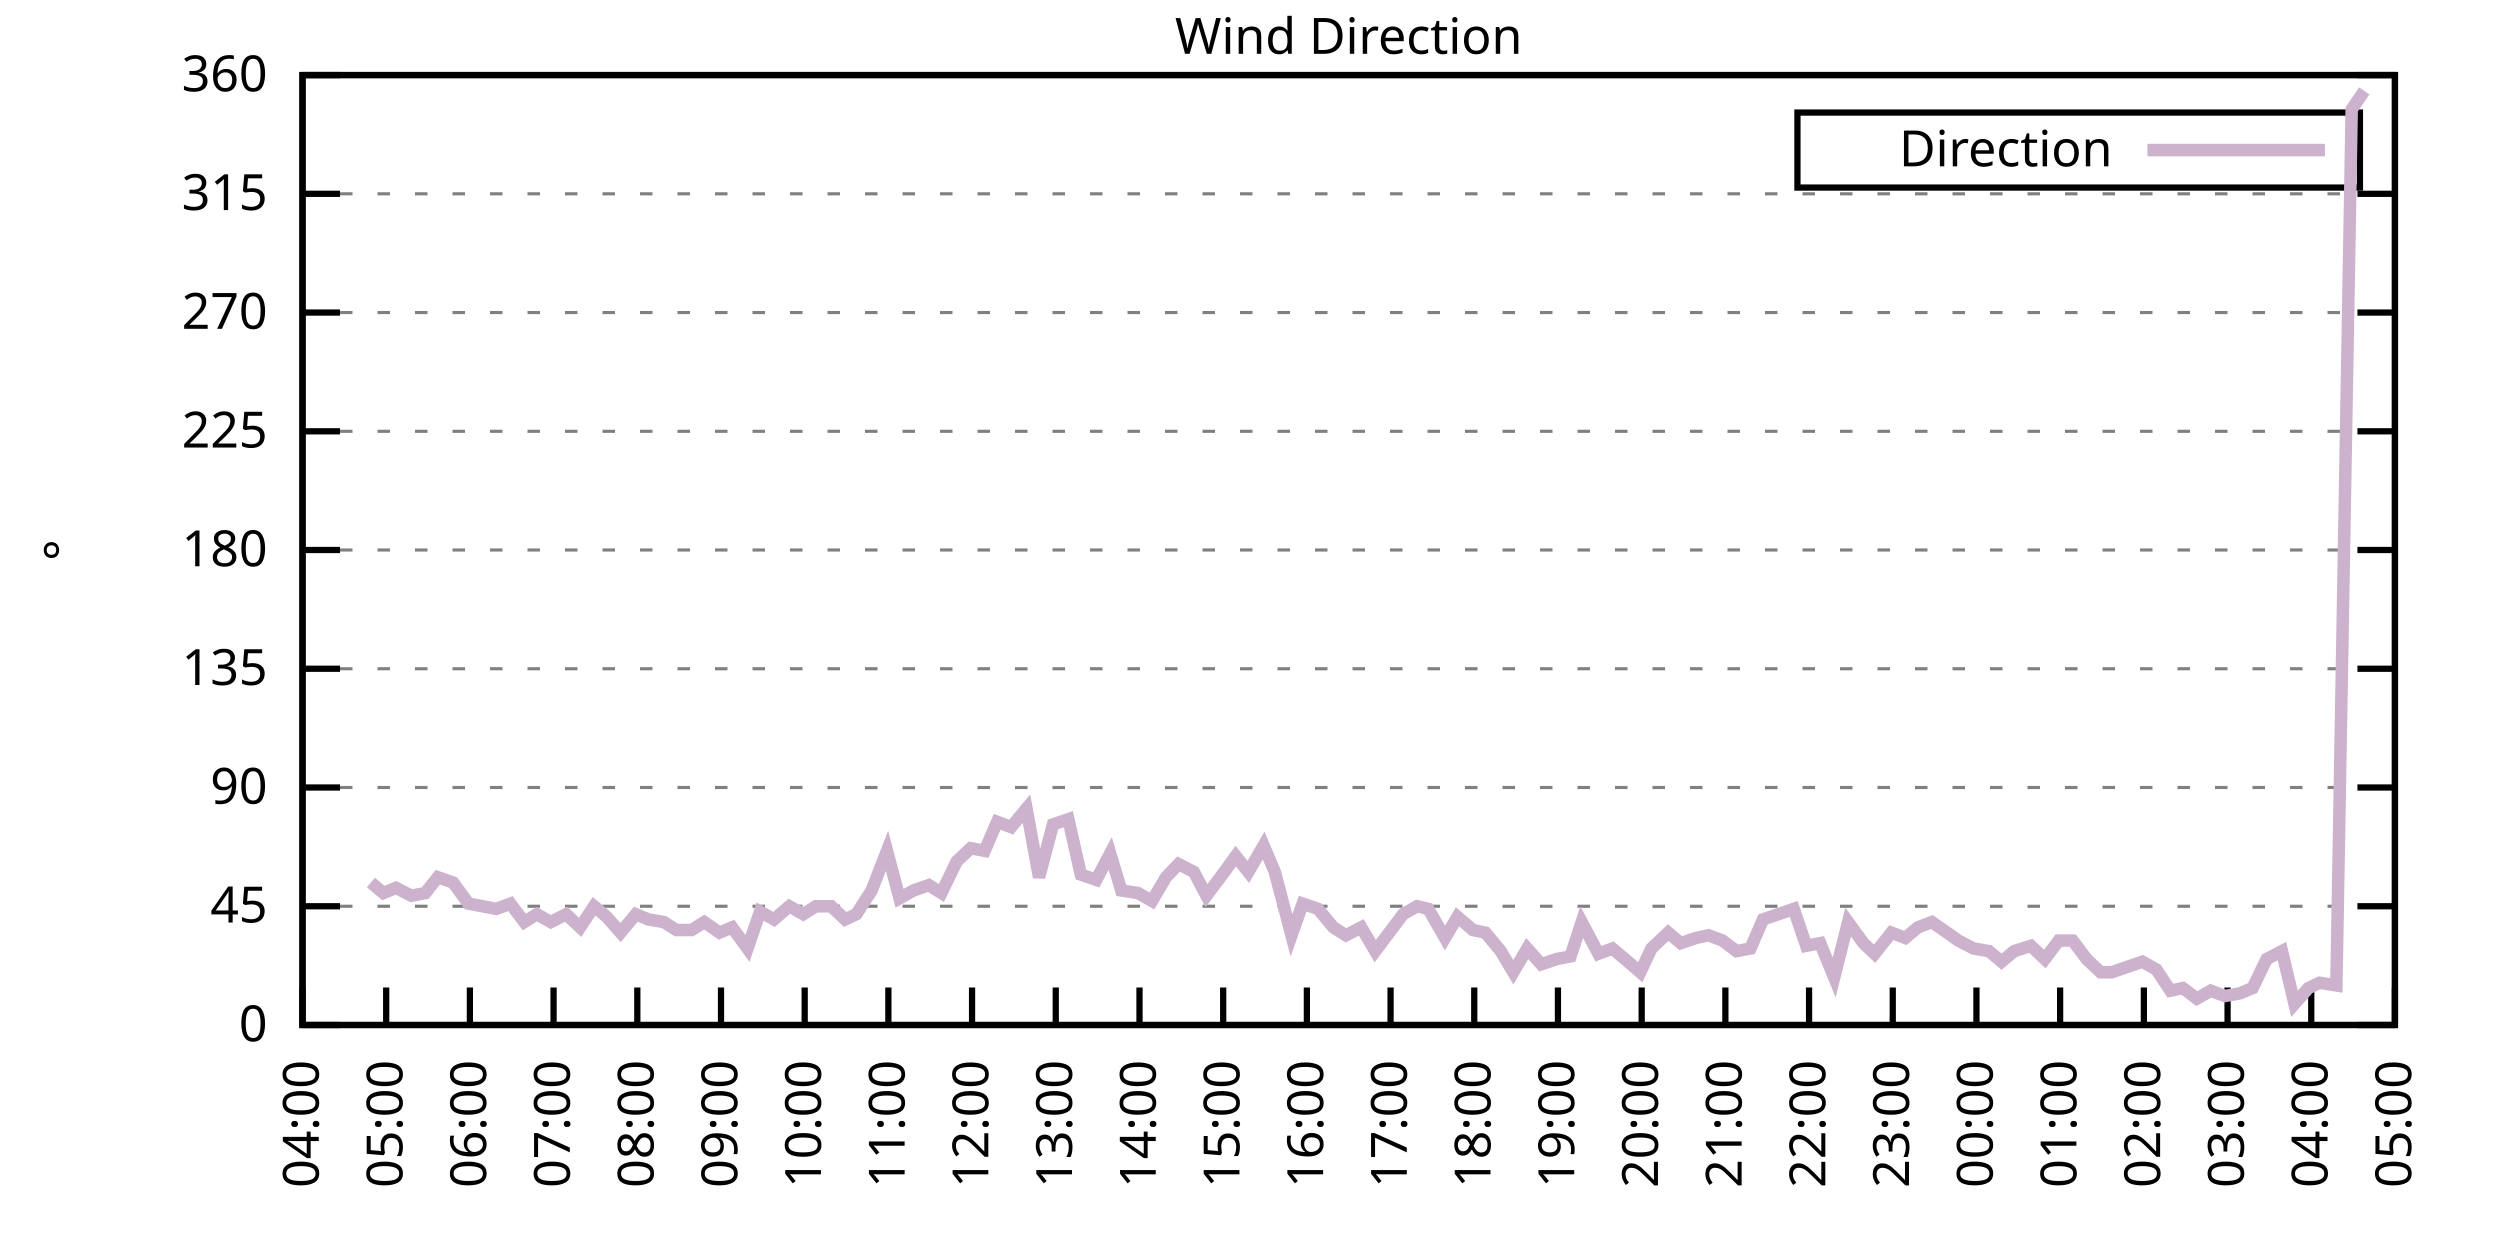
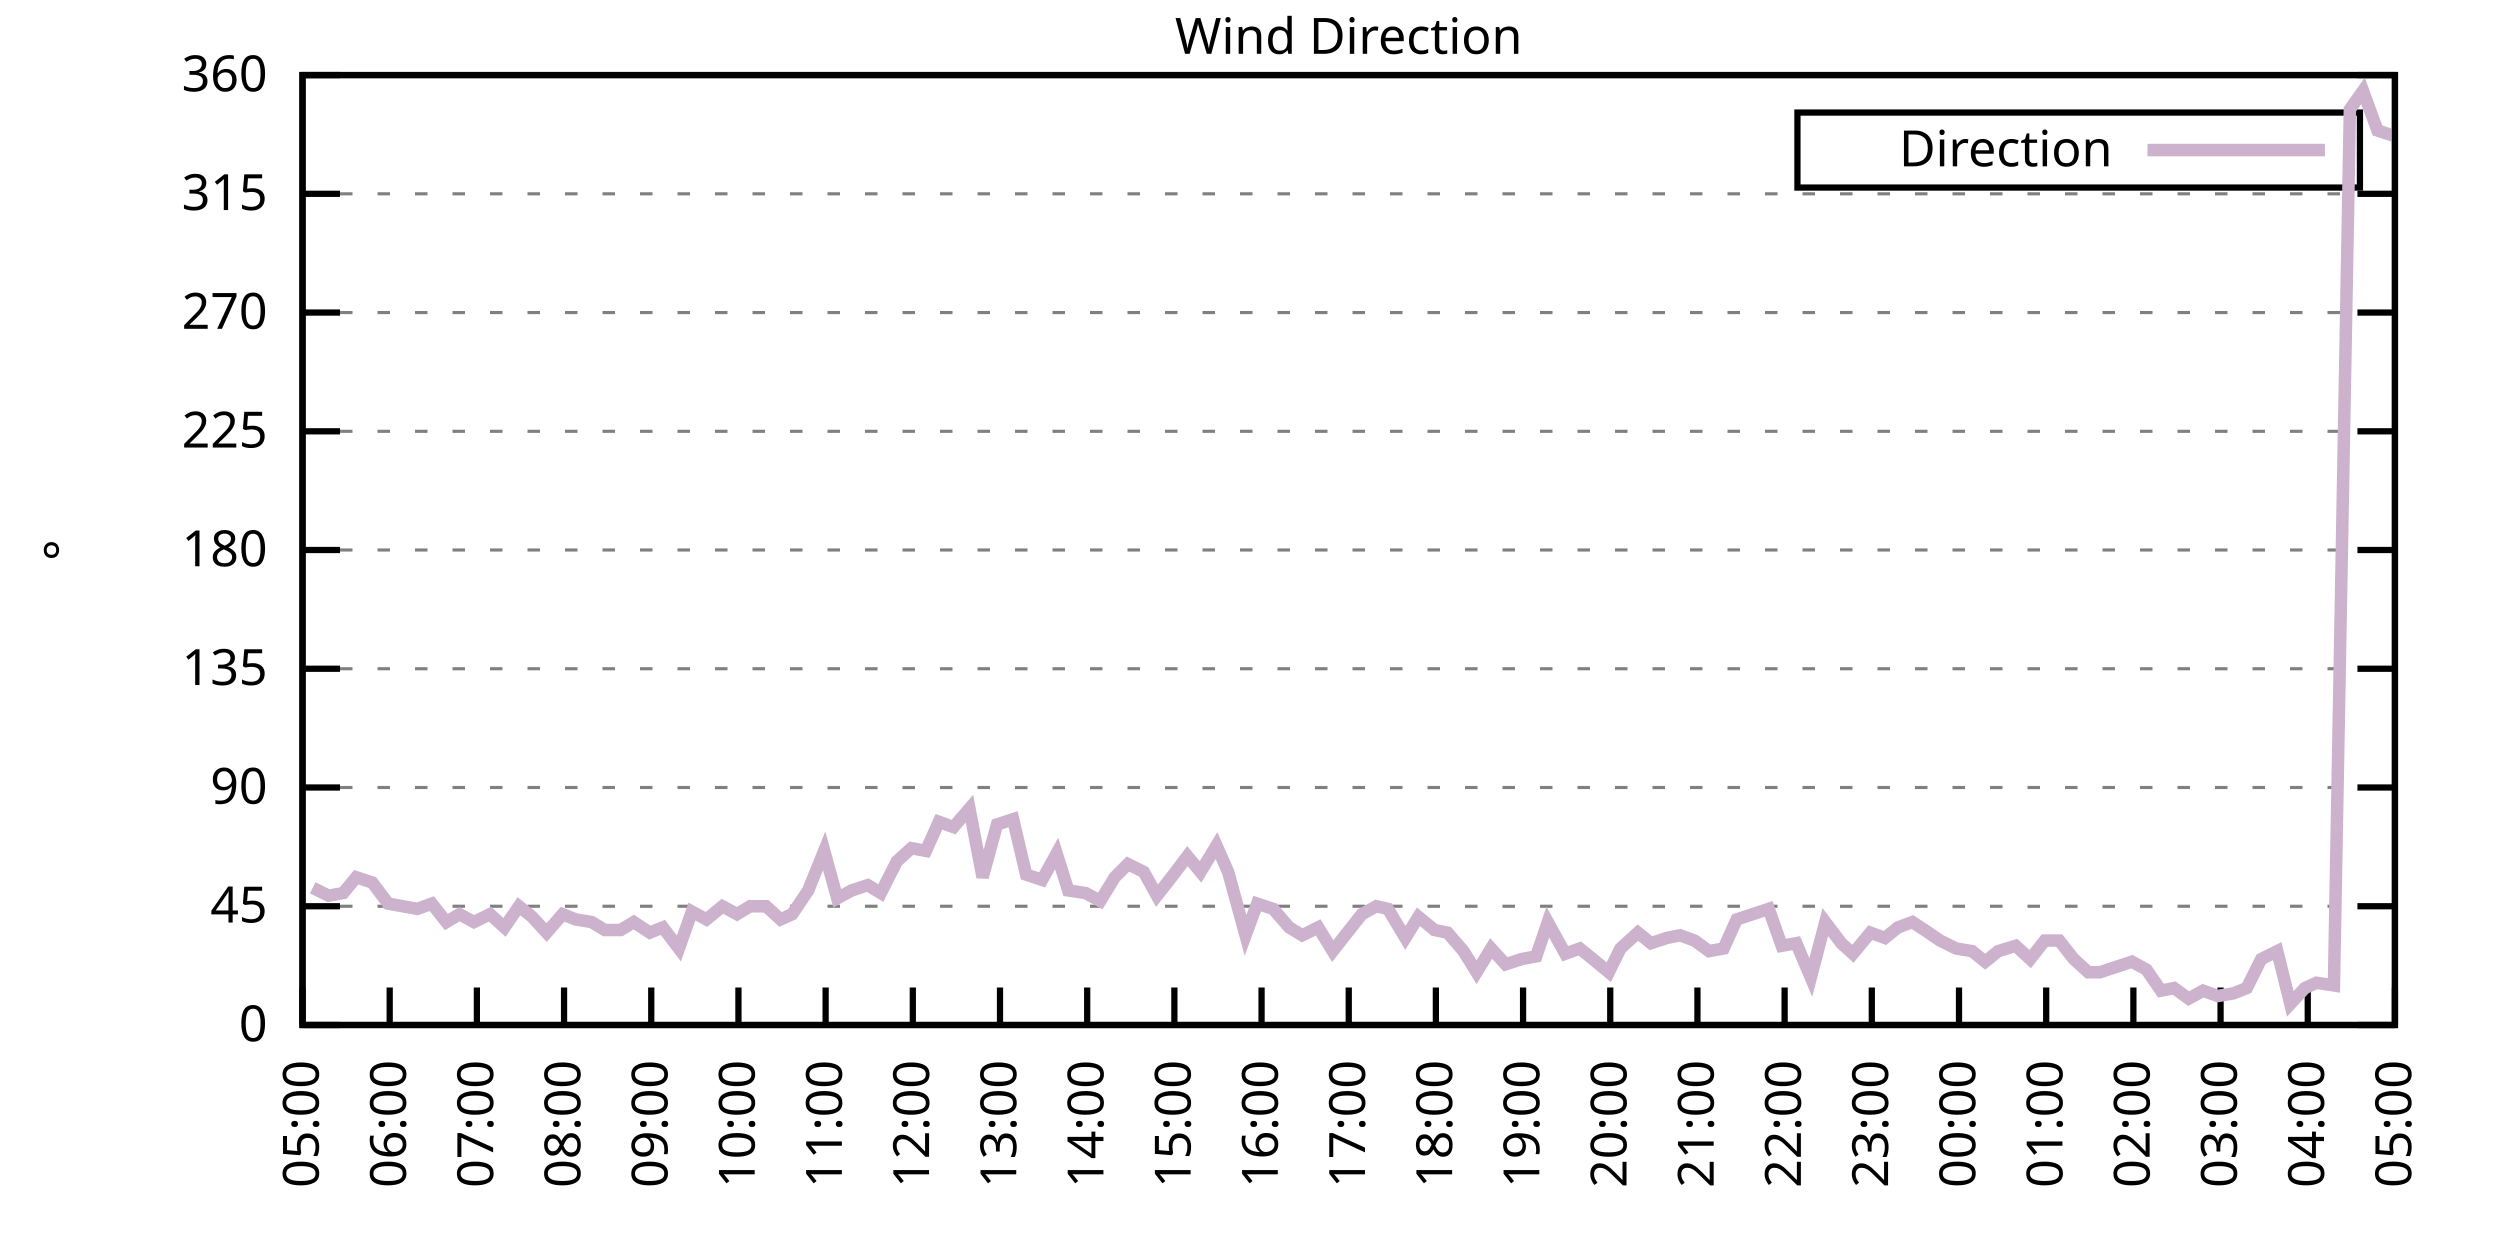
<svg xmlns="http://www.w3.org/2000/svg" xmlns:xlink="http://www.w3.org/1999/xlink" width="400" height="200" viewBox="0 0 400 200">
  <g id="gnuplot_canvas">
    <rect x="0" y="0" width="400" height="200" fill="none" />
    <defs>
      <circle id="gpDot" r="0.5" stroke-width="0.5" stroke="currentColor" />
      <path id="gpPt0" stroke-width="0.333" stroke="currentColor" d="M-1,0 h2 M0,-1 v2" />
      <path id="gpPt1" stroke-width="0.333" stroke="currentColor" d="M-1,-1 L1,1 M1,-1 L-1,1" />
      <path id="gpPt2" stroke-width="0.333" stroke="currentColor" d="M-1,0 L1,0 M0,-1 L0,1 M-1,-1 L1,1 M-1,1 L1,-1" />
      <rect id="gpPt3" stroke-width="0.333" stroke="currentColor" x="-1" y="-1" width="2" height="2" />
      <rect id="gpPt4" stroke-width="0.333" stroke="currentColor" fill="currentColor" x="-1" y="-1" width="2" height="2" />
      <circle id="gpPt5" stroke-width="0.333" stroke="currentColor" cx="0" cy="0" r="1" />
      <use xlink:href="#gpPt5" id="gpPt6" fill="currentColor" stroke="none" />
      <path id="gpPt7" stroke-width="0.333" stroke="currentColor" d="M0,-1.33 L-1.33,0.67 L1.33,0.67 z" />
      <use xlink:href="#gpPt7" id="gpPt8" fill="currentColor" stroke="none" />
      <use xlink:href="#gpPt7" id="gpPt9" stroke="currentColor" transform="rotate(180)" />
      <use xlink:href="#gpPt9" id="gpPt10" fill="currentColor" stroke="none" />
      <use xlink:href="#gpPt3" id="gpPt11" stroke="currentColor" transform="rotate(45)" />
      <use xlink:href="#gpPt11" id="gpPt12" fill="currentColor" stroke="none" />
      <path id="gpPt13" stroke-width="0.333" stroke="currentColor" d="M0,1.330 L1.265,0.411 L0.782,-1.067 L-0.782,-1.076 L-1.265,0.411 z" />
      <use xlink:href="#gpPt13" id="gpPt14" fill="currentColor" stroke="none" />
      <filter id="textbox" filterUnits="objectBoundingBox" x="0" y="0" height="1" width="1">
        <feFlood flood-color="white" flood-opacity="1" result="bgnd" />
        <feComposite in="SourceGraphic" in2="bgnd" operator="atop" />
      </filter>
      <filter id="greybox" filterUnits="objectBoundingBox" x="0" y="0" height="1" width="1">
        <feFlood flood-color="lightgrey" flood-opacity="1" result="grey" />
        <feComposite in="SourceGraphic" in2="grey" operator="atop" />
      </filter>
    </defs>
    <g fill="none" color="white" stroke="currentColor" stroke-width="1.00" stroke-linecap="butt" stroke-linejoin="miter">
</g>
    <g fill="none" color="black" stroke="currentColor" stroke-width="1.00" stroke-linecap="butt" stroke-linejoin="miter">
      <g stroke="none" shape-rendering="crispEdges">
        <polygon fill="rgb(255, 255, 255)" points="48.40,164.00 383.18,164.00 383.18,12.02 48.40,12.02 " />
      </g>
    </g>
    <g fill="none" color="black" stroke="currentColor" stroke-width="1.00" stroke-linecap="butt" stroke-linejoin="miter">
</g>
    <g fill="none" color="black" stroke="black" stroke-width="0.50" stroke-linecap="butt" stroke-linejoin="miter">
</g>
    <g fill="none" color="gray" stroke="currentColor" stroke-width="0.50" stroke-linecap="butt" stroke-linejoin="miter">
      <path stroke="gray" stroke-dasharray="2,4" class="gridline" d="M48.40,164.00 L383.19,164.00  " />
    </g>
    <g fill="none" color="gray" stroke="gray" stroke-width="1.00" stroke-linecap="butt" stroke-linejoin="miter">
</g>
    <g fill="none" color="black" stroke="currentColor" stroke-width="1.00" stroke-linecap="butt" stroke-linejoin="miter">
      <path stroke="black" d="M48.40,164.00 L54.40,164.00 M383.19,164.00 L377.19,164.00  " />
      <g transform="translate(42.80,166.60)" stroke="none" fill="black" font-family="Sans" font-size="8.00" text-anchor="end">
        <text>
          <tspan font-family="Sans"> 0</tspan>
        </text>
      </g>
    </g>
    <g fill="none" color="black" stroke="currentColor" stroke-width="1.00" stroke-linecap="butt" stroke-linejoin="miter">
</g>
    <g fill="none" color="black" stroke="black" stroke-width="0.50" stroke-linecap="butt" stroke-linejoin="miter">
</g>
    <g fill="none" color="gray" stroke="currentColor" stroke-width="0.50" stroke-linecap="butt" stroke-linejoin="miter">
      <path stroke="gray" stroke-dasharray="2,4" class="gridline" d="M48.40,145.00 L383.19,145.00  " />
    </g>
    <g fill="none" color="gray" stroke="gray" stroke-width="1.00" stroke-linecap="butt" stroke-linejoin="miter">
</g>
    <g fill="none" color="black" stroke="currentColor" stroke-width="1.00" stroke-linecap="butt" stroke-linejoin="miter">
      <path stroke="black" d="M48.40,145.00 L54.40,145.00 M383.19,145.00 L377.19,145.00  " />
      <g transform="translate(42.80,147.60)" stroke="none" fill="black" font-family="Sans" font-size="8.00" text-anchor="end">
        <text>
          <tspan font-family="Sans"> 45</tspan>
        </text>
      </g>
    </g>
    <g fill="none" color="black" stroke="currentColor" stroke-width="1.00" stroke-linecap="butt" stroke-linejoin="miter">
</g>
    <g fill="none" color="black" stroke="black" stroke-width="0.50" stroke-linecap="butt" stroke-linejoin="miter">
</g>
    <g fill="none" color="gray" stroke="currentColor" stroke-width="0.50" stroke-linecap="butt" stroke-linejoin="miter">
      <path stroke="gray" stroke-dasharray="2,4" class="gridline" d="M48.40,126.00 L383.19,126.00  " />
    </g>
    <g fill="none" color="gray" stroke="gray" stroke-width="1.00" stroke-linecap="butt" stroke-linejoin="miter">
</g>
    <g fill="none" color="black" stroke="currentColor" stroke-width="1.00" stroke-linecap="butt" stroke-linejoin="miter">
      <path stroke="black" d="M48.40,126.00 L54.40,126.00 M383.19,126.00 L377.19,126.00  " />
      <g transform="translate(42.80,128.60)" stroke="none" fill="black" font-family="Sans" font-size="8.00" text-anchor="end">
        <text>
          <tspan font-family="Sans"> 90</tspan>
        </text>
      </g>
    </g>
    <g fill="none" color="black" stroke="currentColor" stroke-width="1.00" stroke-linecap="butt" stroke-linejoin="miter">
</g>
    <g fill="none" color="black" stroke="black" stroke-width="0.50" stroke-linecap="butt" stroke-linejoin="miter">
</g>
    <g fill="none" color="gray" stroke="currentColor" stroke-width="0.50" stroke-linecap="butt" stroke-linejoin="miter">
      <path stroke="gray" stroke-dasharray="2,4" class="gridline" d="M48.40,107.00 L383.19,107.00  " />
    </g>
    <g fill="none" color="gray" stroke="gray" stroke-width="1.00" stroke-linecap="butt" stroke-linejoin="miter">
</g>
    <g fill="none" color="black" stroke="currentColor" stroke-width="1.00" stroke-linecap="butt" stroke-linejoin="miter">
      <path stroke="black" d="M48.40,107.00 L54.40,107.00 M383.19,107.00 L377.19,107.00  " />
      <g transform="translate(42.80,109.60)" stroke="none" fill="black" font-family="Sans" font-size="8.00" text-anchor="end">
        <text>
          <tspan font-family="Sans"> 135</tspan>
        </text>
      </g>
    </g>
    <g fill="none" color="black" stroke="currentColor" stroke-width="1.00" stroke-linecap="butt" stroke-linejoin="miter">
</g>
    <g fill="none" color="black" stroke="black" stroke-width="0.50" stroke-linecap="butt" stroke-linejoin="miter">
</g>
    <g fill="none" color="gray" stroke="currentColor" stroke-width="0.50" stroke-linecap="butt" stroke-linejoin="miter">
      <path stroke="gray" stroke-dasharray="2,4" class="gridline" d="M48.40,88.00 L383.19,88.00  " />
    </g>
    <g fill="none" color="gray" stroke="gray" stroke-width="1.00" stroke-linecap="butt" stroke-linejoin="miter">
</g>
    <g fill="none" color="black" stroke="currentColor" stroke-width="1.00" stroke-linecap="butt" stroke-linejoin="miter">
      <path stroke="black" d="M48.40,88.00 L54.40,88.00 M383.19,88.00 L377.19,88.00  " />
      <g transform="translate(42.80,90.60)" stroke="none" fill="black" font-family="Sans" font-size="8.00" text-anchor="end">
        <text>
          <tspan font-family="Sans"> 180</tspan>
        </text>
      </g>
    </g>
    <g fill="none" color="black" stroke="currentColor" stroke-width="1.00" stroke-linecap="butt" stroke-linejoin="miter">
</g>
    <g fill="none" color="black" stroke="black" stroke-width="0.50" stroke-linecap="butt" stroke-linejoin="miter">
</g>
    <g fill="none" color="gray" stroke="currentColor" stroke-width="0.50" stroke-linecap="butt" stroke-linejoin="miter">
      <path stroke="gray" stroke-dasharray="2,4" class="gridline" d="M48.40,69.01 L383.19,69.01  " />
    </g>
    <g fill="none" color="gray" stroke="gray" stroke-width="1.00" stroke-linecap="butt" stroke-linejoin="miter">
</g>
    <g fill="none" color="black" stroke="currentColor" stroke-width="1.00" stroke-linecap="butt" stroke-linejoin="miter">
      <path stroke="black" d="M48.40,69.01 L54.40,69.01 M383.19,69.01 L377.19,69.01  " />
      <g transform="translate(42.80,71.61)" stroke="none" fill="black" font-family="Sans" font-size="8.00" text-anchor="end">
        <text>
          <tspan font-family="Sans"> 225</tspan>
        </text>
      </g>
    </g>
    <g fill="none" color="black" stroke="currentColor" stroke-width="1.00" stroke-linecap="butt" stroke-linejoin="miter">
</g>
    <g fill="none" color="black" stroke="black" stroke-width="0.50" stroke-linecap="butt" stroke-linejoin="miter">
</g>
    <g fill="none" color="gray" stroke="currentColor" stroke-width="0.50" stroke-linecap="butt" stroke-linejoin="miter">
      <path stroke="gray" stroke-dasharray="2,4" class="gridline" d="M48.40,50.01 L383.19,50.01  " />
    </g>
    <g fill="none" color="gray" stroke="gray" stroke-width="1.00" stroke-linecap="butt" stroke-linejoin="miter">
</g>
    <g fill="none" color="black" stroke="currentColor" stroke-width="1.00" stroke-linecap="butt" stroke-linejoin="miter">
      <path stroke="black" d="M48.40,50.01 L54.40,50.01 M383.19,50.01 L377.19,50.01  " />
      <g transform="translate(42.80,52.61)" stroke="none" fill="black" font-family="Sans" font-size="8.00" text-anchor="end">
        <text>
          <tspan font-family="Sans"> 270</tspan>
        </text>
      </g>
    </g>
    <g fill="none" color="black" stroke="currentColor" stroke-width="1.00" stroke-linecap="butt" stroke-linejoin="miter">
</g>
    <g fill="none" color="black" stroke="black" stroke-width="0.50" stroke-linecap="butt" stroke-linejoin="miter">
</g>
    <g fill="none" color="gray" stroke="currentColor" stroke-width="0.50" stroke-linecap="butt" stroke-linejoin="miter">
      <path stroke="gray" stroke-dasharray="2,4" class="gridline" d="M48.40,31.01 L383.19,31.01  " />
    </g>
    <g fill="none" color="gray" stroke="gray" stroke-width="1.00" stroke-linecap="butt" stroke-linejoin="miter">
</g>
    <g fill="none" color="black" stroke="currentColor" stroke-width="1.00" stroke-linecap="butt" stroke-linejoin="miter">
      <path stroke="black" d="M48.40,31.01 L54.40,31.01 M383.19,31.01 L377.19,31.01  " />
      <g transform="translate(42.80,33.61)" stroke="none" fill="black" font-family="Sans" font-size="8.00" text-anchor="end">
        <text>
          <tspan font-family="Sans"> 315</tspan>
        </text>
      </g>
    </g>
    <g fill="none" color="black" stroke="currentColor" stroke-width="1.00" stroke-linecap="butt" stroke-linejoin="miter">
</g>
    <g fill="none" color="black" stroke="black" stroke-width="0.50" stroke-linecap="butt" stroke-linejoin="miter">
</g>
    <g fill="none" color="gray" stroke="currentColor" stroke-width="0.50" stroke-linecap="butt" stroke-linejoin="miter">
      <path stroke="gray" stroke-dasharray="2,4" class="gridline" d="M48.40,12.01 L383.19,12.01  " />
    </g>
    <g fill="none" color="gray" stroke="gray" stroke-width="1.00" stroke-linecap="butt" stroke-linejoin="miter">
</g>
    <g fill="none" color="black" stroke="currentColor" stroke-width="1.00" stroke-linecap="butt" stroke-linejoin="miter">
      <path stroke="black" d="M48.40,12.01 L54.40,12.01 M383.19,12.01 L377.19,12.01  " />
      <g transform="translate(42.80,14.61)" stroke="none" fill="black" font-family="Sans" font-size="8.00" text-anchor="end">
        <text>
          <tspan font-family="Sans"> 360</tspan>
        </text>
      </g>
    </g>
    <g fill="none" color="black" stroke="currentColor" stroke-width="1.00" stroke-linecap="butt" stroke-linejoin="miter">
      <path stroke="black" d="M48.40,164.00 L48.40,158.00  " />
      <g transform="translate(51.00,169.60) rotate(270.00)" stroke="none" fill="black" font-family="Sans" font-size="8.00" text-anchor="end">
        <text>
-           <tspan font-family="Sans">04:00</tspan>
-         </text>
-       </g>
-     </g>
-     <g fill="none" color="black" stroke="currentColor" stroke-width="1.00" stroke-linecap="butt" stroke-linejoin="miter">
-       <path stroke="black" d="M61.79,164.00 L61.79,158.00  " />
-       <g transform="translate(64.39,169.60) rotate(270.00)" stroke="none" fill="black" font-family="Sans" font-size="8.00" text-anchor="end">
-         <text>
          <tspan font-family="Sans">05:00</tspan>
        </text>
      </g>
    </g>
    <g fill="none" color="black" stroke="currentColor" stroke-width="1.00" stroke-linecap="butt" stroke-linejoin="miter">
-       <path stroke="black" d="M75.18,164.00 L75.18,158.00  " />
-       <g transform="translate(77.78,169.60) rotate(270.00)" stroke="none" fill="black" font-family="Sans" font-size="8.00" text-anchor="end">
+       <path stroke="black" d="M62.35,164.00 L62.35,158.00  " />
+       <g transform="translate(64.95,169.60) rotate(270.00)" stroke="none" fill="black" font-family="Sans" font-size="8.00" text-anchor="end">
        <text>
          <tspan font-family="Sans">06:00</tspan>
        </text>
      </g>
    </g>
    <g fill="none" color="black" stroke="currentColor" stroke-width="1.00" stroke-linecap="butt" stroke-linejoin="miter">
-       <path stroke="black" d="M88.57,164.00 L88.57,158.00  " />
-       <g transform="translate(91.17,169.60) rotate(270.00)" stroke="none" fill="black" font-family="Sans" font-size="8.00" text-anchor="end">
+       <path stroke="black" d="M76.30,164.00 L76.30,158.00  " />
+       <g transform="translate(78.90,169.60) rotate(270.00)" stroke="none" fill="black" font-family="Sans" font-size="8.00" text-anchor="end">
        <text>
          <tspan font-family="Sans">07:00</tspan>
        </text>
      </g>
    </g>
    <g fill="none" color="black" stroke="currentColor" stroke-width="1.00" stroke-linecap="butt" stroke-linejoin="miter">
-       <path stroke="black" d="M101.97,164.00 L101.97,158.00  " />
-       <g transform="translate(104.57,169.60) rotate(270.00)" stroke="none" fill="black" font-family="Sans" font-size="8.00" text-anchor="end">
+       <path stroke="black" d="M90.25,164.00 L90.25,158.00  " />
+       <g transform="translate(92.85,169.60) rotate(270.00)" stroke="none" fill="black" font-family="Sans" font-size="8.00" text-anchor="end">
        <text>
          <tspan font-family="Sans">08:00</tspan>
        </text>
      </g>
    </g>
    <g fill="none" color="black" stroke="currentColor" stroke-width="1.00" stroke-linecap="butt" stroke-linejoin="miter">
-       <path stroke="black" d="M115.36,164.00 L115.36,158.00  " />
-       <g transform="translate(117.96,169.60) rotate(270.00)" stroke="none" fill="black" font-family="Sans" font-size="8.00" text-anchor="end">
+       <path stroke="black" d="M104.20,164.00 L104.20,158.00  " />
+       <g transform="translate(106.80,169.60) rotate(270.00)" stroke="none" fill="black" font-family="Sans" font-size="8.00" text-anchor="end">
        <text>
          <tspan font-family="Sans">09:00</tspan>
        </text>
      </g>
    </g>
    <g fill="none" color="black" stroke="currentColor" stroke-width="1.00" stroke-linecap="butt" stroke-linejoin="miter">
-       <path stroke="black" d="M128.75,164.00 L128.75,158.00  " />
-       <g transform="translate(131.35,169.60) rotate(270.00)" stroke="none" fill="black" font-family="Sans" font-size="8.00" text-anchor="end">
+       <path stroke="black" d="M118.15,164.00 L118.15,158.00  " />
+       <g transform="translate(120.75,169.60) rotate(270.00)" stroke="none" fill="black" font-family="Sans" font-size="8.00" text-anchor="end">
        <text>
          <tspan font-family="Sans">10:00</tspan>
        </text>
      </g>
    </g>
    <g fill="none" color="black" stroke="currentColor" stroke-width="1.00" stroke-linecap="butt" stroke-linejoin="miter">
-       <path stroke="black" d="M142.14,164.00 L142.14,158.00  " />
-       <g transform="translate(144.74,169.60) rotate(270.00)" stroke="none" fill="black" font-family="Sans" font-size="8.00" text-anchor="end">
+       <path stroke="black" d="M132.10,164.00 L132.10,158.00  " />
+       <g transform="translate(134.70,169.60) rotate(270.00)" stroke="none" fill="black" font-family="Sans" font-size="8.00" text-anchor="end">
        <text>
          <tspan font-family="Sans">11:00</tspan>
        </text>
      </g>
    </g>
    <g fill="none" color="black" stroke="currentColor" stroke-width="1.00" stroke-linecap="butt" stroke-linejoin="miter">
-       <path stroke="black" d="M155.53,164.00 L155.53,158.00  " />
-       <g transform="translate(158.13,169.60) rotate(270.00)" stroke="none" fill="black" font-family="Sans" font-size="8.00" text-anchor="end">
+       <path stroke="black" d="M146.05,164.00 L146.05,158.00  " />
+       <g transform="translate(148.65,169.60) rotate(270.00)" stroke="none" fill="black" font-family="Sans" font-size="8.00" text-anchor="end">
        <text>
          <tspan font-family="Sans">12:00</tspan>
        </text>
      </g>
    </g>
    <g fill="none" color="black" stroke="currentColor" stroke-width="1.00" stroke-linecap="butt" stroke-linejoin="miter">
-       <path stroke="black" d="M168.92,164.00 L168.92,158.00  " />
-       <g transform="translate(171.52,169.60) rotate(270.00)" stroke="none" fill="black" font-family="Sans" font-size="8.00" text-anchor="end">
+       <path stroke="black" d="M160.00,164.00 L160.00,158.00  " />
+       <g transform="translate(162.60,169.60) rotate(270.00)" stroke="none" fill="black" font-family="Sans" font-size="8.00" text-anchor="end">
        <text>
          <tspan font-family="Sans">13:00</tspan>
        </text>
      </g>
    </g>
    <g fill="none" color="black" stroke="currentColor" stroke-width="1.00" stroke-linecap="butt" stroke-linejoin="miter">
-       <path stroke="black" d="M182.32,164.00 L182.32,158.00  " />
-       <g transform="translate(184.92,169.60) rotate(270.00)" stroke="none" fill="black" font-family="Sans" font-size="8.00" text-anchor="end">
+       <path stroke="black" d="M173.95,164.00 L173.95,158.00  " />
+       <g transform="translate(176.55,169.60) rotate(270.00)" stroke="none" fill="black" font-family="Sans" font-size="8.00" text-anchor="end">
        <text>
          <tspan font-family="Sans">14:00</tspan>
        </text>
      </g>
    </g>
    <g fill="none" color="black" stroke="currentColor" stroke-width="1.00" stroke-linecap="butt" stroke-linejoin="miter">
-       <path stroke="black" d="M195.71,164.00 L195.71,158.00  " />
-       <g transform="translate(198.31,169.60) rotate(270.00)" stroke="none" fill="black" font-family="Sans" font-size="8.00" text-anchor="end">
+       <path stroke="black" d="M187.90,164.00 L187.90,158.00  " />
+       <g transform="translate(190.50,169.60) rotate(270.00)" stroke="none" fill="black" font-family="Sans" font-size="8.00" text-anchor="end">
        <text>
          <tspan font-family="Sans">15:00</tspan>
        </text>
      </g>
    </g>
    <g fill="none" color="black" stroke="currentColor" stroke-width="1.00" stroke-linecap="butt" stroke-linejoin="miter">
-       <path stroke="black" d="M209.10,164.00 L209.10,158.00  " />
-       <g transform="translate(211.70,169.60) rotate(270.00)" stroke="none" fill="black" font-family="Sans" font-size="8.00" text-anchor="end">
+       <path stroke="black" d="M201.85,164.00 L201.85,158.00  " />
+       <g transform="translate(204.45,169.60) rotate(270.00)" stroke="none" fill="black" font-family="Sans" font-size="8.00" text-anchor="end">
        <text>
          <tspan font-family="Sans">16:00</tspan>
        </text>
      </g>
    </g>
    <g fill="none" color="black" stroke="currentColor" stroke-width="1.00" stroke-linecap="butt" stroke-linejoin="miter">
-       <path stroke="black" d="M222.49,164.00 L222.49,158.00  " />
-       <g transform="translate(225.09,169.60) rotate(270.00)" stroke="none" fill="black" font-family="Sans" font-size="8.00" text-anchor="end">
+       <path stroke="black" d="M215.80,164.00 L215.80,158.00  " />
+       <g transform="translate(218.40,169.60) rotate(270.00)" stroke="none" fill="black" font-family="Sans" font-size="8.00" text-anchor="end">
        <text>
          <tspan font-family="Sans">17:00</tspan>
        </text>
      </g>
    </g>
    <g fill="none" color="black" stroke="currentColor" stroke-width="1.00" stroke-linecap="butt" stroke-linejoin="miter">
-       <path stroke="black" d="M235.88,164.00 L235.88,158.00  " />
-       <g transform="translate(238.48,169.60) rotate(270.00)" stroke="none" fill="black" font-family="Sans" font-size="8.00" text-anchor="end">
+       <path stroke="black" d="M229.74,164.00 L229.74,158.00  " />
+       <g transform="translate(232.34,169.60) rotate(270.00)" stroke="none" fill="black" font-family="Sans" font-size="8.00" text-anchor="end">
        <text>
          <tspan font-family="Sans">18:00</tspan>
        </text>
      </g>
    </g>
    <g fill="none" color="black" stroke="currentColor" stroke-width="1.00" stroke-linecap="butt" stroke-linejoin="miter">
-       <path stroke="black" d="M249.27,164.00 L249.27,158.00  " />
-       <g transform="translate(251.87,169.60) rotate(270.00)" stroke="none" fill="black" font-family="Sans" font-size="8.00" text-anchor="end">
+       <path stroke="black" d="M243.69,164.00 L243.69,158.00  " />
+       <g transform="translate(246.29,169.60) rotate(270.00)" stroke="none" fill="black" font-family="Sans" font-size="8.00" text-anchor="end">
        <text>
          <tspan font-family="Sans">19:00</tspan>
        </text>
      </g>
    </g>
    <g fill="none" color="black" stroke="currentColor" stroke-width="1.00" stroke-linecap="butt" stroke-linejoin="miter">
-       <path stroke="black" d="M262.67,164.00 L262.67,158.00  " />
-       <g transform="translate(265.27,169.60) rotate(270.00)" stroke="none" fill="black" font-family="Sans" font-size="8.00" text-anchor="end">
+       <path stroke="black" d="M257.64,164.00 L257.64,158.00  " />
+       <g transform="translate(260.24,169.60) rotate(270.00)" stroke="none" fill="black" font-family="Sans" font-size="8.00" text-anchor="end">
        <text>
          <tspan font-family="Sans">20:00</tspan>
        </text>
      </g>
    </g>
    <g fill="none" color="black" stroke="currentColor" stroke-width="1.00" stroke-linecap="butt" stroke-linejoin="miter">
-       <path stroke="black" d="M276.06,164.00 L276.06,158.00  " />
-       <g transform="translate(278.66,169.60) rotate(270.00)" stroke="none" fill="black" font-family="Sans" font-size="8.00" text-anchor="end">
+       <path stroke="black" d="M271.59,164.00 L271.59,158.00  " />
+       <g transform="translate(274.19,169.60) rotate(270.00)" stroke="none" fill="black" font-family="Sans" font-size="8.00" text-anchor="end">
        <text>
          <tspan font-family="Sans">21:00</tspan>
        </text>
      </g>
    </g>
    <g fill="none" color="black" stroke="currentColor" stroke-width="1.00" stroke-linecap="butt" stroke-linejoin="miter">
-       <path stroke="black" d="M289.45,164.00 L289.45,158.00  " />
-       <g transform="translate(292.05,169.60) rotate(270.00)" stroke="none" fill="black" font-family="Sans" font-size="8.00" text-anchor="end">
+       <path stroke="black" d="M285.54,164.00 L285.54,158.00  " />
+       <g transform="translate(288.14,169.60) rotate(270.00)" stroke="none" fill="black" font-family="Sans" font-size="8.00" text-anchor="end">
        <text>
          <tspan font-family="Sans">22:00</tspan>
        </text>
      </g>
    </g>
    <g fill="none" color="black" stroke="currentColor" stroke-width="1.00" stroke-linecap="butt" stroke-linejoin="miter">
-       <path stroke="black" d="M302.84,164.00 L302.84,158.00  " />
-       <g transform="translate(305.44,169.60) rotate(270.00)" stroke="none" fill="black" font-family="Sans" font-size="8.00" text-anchor="end">
+       <path stroke="black" d="M299.49,164.00 L299.49,158.00  " />
+       <g transform="translate(302.09,169.60) rotate(270.00)" stroke="none" fill="black" font-family="Sans" font-size="8.00" text-anchor="end">
        <text>
          <tspan font-family="Sans">23:00</tspan>
        </text>
      </g>
    </g>
    <g fill="none" color="black" stroke="currentColor" stroke-width="1.00" stroke-linecap="butt" stroke-linejoin="miter">
-       <path stroke="black" d="M316.23,164.00 L316.23,158.00  " />
-       <g transform="translate(318.83,169.60) rotate(270.00)" stroke="none" fill="black" font-family="Sans" font-size="8.00" text-anchor="end">
+       <path stroke="black" d="M313.44,164.00 L313.44,158.00  " />
+       <g transform="translate(316.04,169.60) rotate(270.00)" stroke="none" fill="black" font-family="Sans" font-size="8.00" text-anchor="end">
        <text>
          <tspan font-family="Sans">00:00</tspan>
        </text>
      </g>
    </g>
    <g fill="none" color="black" stroke="currentColor" stroke-width="1.00" stroke-linecap="butt" stroke-linejoin="miter">
-       <path stroke="black" d="M329.62,164.00 L329.62,158.00  " />
-       <g transform="translate(332.22,169.60) rotate(270.00)" stroke="none" fill="black" font-family="Sans" font-size="8.00" text-anchor="end">
+       <path stroke="black" d="M327.39,164.00 L327.39,158.00  " />
+       <g transform="translate(329.99,169.60) rotate(270.00)" stroke="none" fill="black" font-family="Sans" font-size="8.00" text-anchor="end">
        <text>
          <tspan font-family="Sans">01:00</tspan>
        </text>
      </g>
    </g>
    <g fill="none" color="black" stroke="currentColor" stroke-width="1.00" stroke-linecap="butt" stroke-linejoin="miter">
-       <path stroke="black" d="M343.02,164.00 L343.02,158.00  " />
-       <g transform="translate(345.62,169.60) rotate(270.00)" stroke="none" fill="black" font-family="Sans" font-size="8.00" text-anchor="end">
+       <path stroke="black" d="M341.34,164.00 L341.34,158.00  " />
+       <g transform="translate(343.94,169.60) rotate(270.00)" stroke="none" fill="black" font-family="Sans" font-size="8.00" text-anchor="end">
        <text>
          <tspan font-family="Sans">02:00</tspan>
        </text>
      </g>
    </g>
    <g fill="none" color="black" stroke="currentColor" stroke-width="1.00" stroke-linecap="butt" stroke-linejoin="miter">
-       <path stroke="black" d="M356.41,164.00 L356.41,158.00  " />
-       <g transform="translate(359.01,169.60) rotate(270.00)" stroke="none" fill="black" font-family="Sans" font-size="8.00" text-anchor="end">
+       <path stroke="black" d="M355.29,164.00 L355.29,158.00  " />
+       <g transform="translate(357.89,169.60) rotate(270.00)" stroke="none" fill="black" font-family="Sans" font-size="8.00" text-anchor="end">
        <text>
          <tspan font-family="Sans">03:00</tspan>
        </text>
      </g>
    </g>
    <g fill="none" color="black" stroke="currentColor" stroke-width="1.00" stroke-linecap="butt" stroke-linejoin="miter">
-       <path stroke="black" d="M369.80,164.00 L369.80,158.00  " />
-       <g transform="translate(372.40,169.60) rotate(270.00)" stroke="none" fill="black" font-family="Sans" font-size="8.00" text-anchor="end">
+       <path stroke="black" d="M369.24,164.00 L369.24,158.00  " />
+       <g transform="translate(371.84,169.60) rotate(270.00)" stroke="none" fill="black" font-family="Sans" font-size="8.00" text-anchor="end">
        <text>
          <tspan font-family="Sans">04:00</tspan>
        </text>
      </g>
    </g>
    <g fill="none" color="black" stroke="currentColor" stroke-width="1.00" stroke-linecap="butt" stroke-linejoin="miter">
      <path stroke="black" d="M383.19,164.00 L383.19,158.00  " />
      <g transform="translate(385.79,169.60) rotate(270.00)" stroke="none" fill="black" font-family="Sans" font-size="8.00" text-anchor="end">
        <text>
          <tspan font-family="Sans">05:00</tspan>
        </text>
      </g>
    </g>
    <g fill="none" color="black" stroke="currentColor" stroke-width="1.00" stroke-linecap="butt" stroke-linejoin="miter">
</g>
    <g fill="none" color="black" stroke="currentColor" stroke-width="1.00" stroke-linecap="butt" stroke-linejoin="miter">
      <path stroke="black" d="M48.40,12.01 L48.40,164.00 L383.19,164.00 L383.19,12.01 L48.40,12.01 Z  " />
    </g>
    <g fill="none" color="black" stroke="currentColor" stroke-width="1.00" stroke-linecap="butt" stroke-linejoin="miter">
</g>
    <g fill="none" color="black" stroke="currentColor" stroke-width="1.00" stroke-linecap="butt" stroke-linejoin="miter">
      <path stroke="black" d="M287.59,30.01 L287.59,18.01 L377.59,18.01 L377.59,30.01 L287.59,30.01 Z  " />
    </g>
    <g id="Wind_direction_plot_1">
      <g fill="none" color="white" stroke="black" stroke-width="2.00" stroke-linecap="butt" stroke-linejoin="miter">
</g>
      <g fill="none" color="black" stroke="currentColor" stroke-width="2.00" stroke-linecap="butt" stroke-linejoin="miter">
        <g transform="translate(337.99,26.61)" stroke="none" fill="black" font-family="Sans" font-size="8.00" text-anchor="end">
          <text>
            <tspan font-family="Sans">Direction</tspan>
          </text>
        </g>
      </g>
      <g fill="none" color="black" stroke="currentColor" stroke-width="2.00" stroke-linecap="butt" stroke-linejoin="miter">
-         <path stroke="rgb(204, 178, 204)" d="M343.59,24.01 L371.99,24.01 M59.34,141.20 L61.35,142.89 L63.35,142.05 L65.81,143.31 L68.04,142.89 L70.05,140.36   L72.50,141.20 L74.96,144.58 L77.19,145.00 L79.42,145.42 L81.66,144.58 L83.89,147.53 L85.90,146.27 L88.13,147.53   L90.58,146.27 L92.82,148.38 L95.05,145.00 L97.06,146.69 L99.29,149.22 L101.74,146.27 L103.75,147.11 L106.21,147.53   L108.22,148.80 L110.67,148.80 L112.68,147.53 L115.13,149.22 L117.14,148.38 L119.60,151.76 L121.61,145.85 L123.84,147.11   L126.29,145.00 L128.53,146.27 L130.54,145.00 L132.99,145.00 L135.22,147.11 L137.01,146.27 L139.46,142.47 L141.92,136.14   L143.93,143.73 L146.16,142.47 L148.61,141.62 L150.62,142.89 L153.08,137.82 L155.31,135.71 L157.54,136.14 L159.55,131.49   L161.78,132.34 L164.24,129.38 L166.25,140.36 L168.48,131.91 L170.93,131.07 L172.94,139.93 L175.40,140.78 L177.63,136.56   L179.41,142.47 L182.09,142.89 L184.32,144.16 L186.56,140.36 L188.57,138.25 L191.02,139.51 L193.03,143.31 L195.26,140.36   L197.72,136.98 L199.73,139.51 L202.18,135.29 L203.97,139.51 L206.64,149.65 L208.43,144.58 L210.88,145.42 L213.34,148.38   L215.35,149.65 L217.80,148.38 L220.04,152.18 L222.27,149.22 L224.50,146.27 L226.73,145.00 L228.52,145.42 L231.20,150.07   L233.20,146.69 L235.66,148.80 L237.67,149.22 L240.12,152.18 L242.13,155.56 L244.36,151.76 L246.60,154.29 L249.05,153.45   L251.28,153.02 L253.07,147.53 L255.75,152.60 L257.98,151.76 L259.99,153.45 L262.44,155.56 L264.23,151.76 L266.91,149.22   L268.92,150.91 L271.37,150.07 L273.38,149.65 L275.61,150.49 L277.84,152.18 L280.07,151.76 L282.08,147.11 L284.54,146.27   L286.99,145.42 L289.00,151.33 L291.23,150.91 L293.47,156.40 L295.70,147.53 L298.15,150.91 L299.94,152.60 L302.62,149.22   L304.85,150.07 L306.86,148.38 L309.09,147.53 L311.54,149.22 L313.33,150.49 L315.79,151.76 L318.24,152.18 L320.25,153.87   L322.26,152.18 L324.94,151.33 L327.17,153.45 L329.40,150.49 L331.63,150.49 L333.86,153.45 L336.10,155.56 L337.88,155.56   L340.34,154.71 L342.79,153.87 L345.02,155.13 L347.26,158.51 L349.26,158.09 L351.50,159.78 L353.73,158.51 L355.96,159.36   L358.42,158.93 L360.42,158.09 L362.66,153.45 L365.11,152.18 L367.12,160.62 L369.35,158.09 L371.14,157.24 L373.82,157.67   L376.27,17.50 L378.28,14.54  " />
+         <path stroke="rgb(204, 178, 204)" d="M343.59,24.01 L371.99,24.01 M50.03,142.05 L52.58,143.31 L54.91,142.89 L57.00,140.36 L59.56,141.20 L62.12,144.58   L64.44,145.00 L66.77,145.42 L69.09,144.58 L71.42,147.53 L73.51,146.27 L75.83,147.53 L78.39,146.27 L80.72,148.38   L83.04,145.00 L85.13,146.69 L87.46,149.22 L90.02,146.27 L92.11,147.11 L94.67,147.53 L96.76,148.80 L99.32,148.80   L101.41,147.53 L103.97,149.22 L106.06,148.38 L108.62,151.76 L110.71,145.85 L113.03,147.11 L115.59,145.00 L117.92,146.27   L120.01,145.00 L122.57,145.00 L124.89,147.11 L126.75,146.27 L129.31,142.47 L131.87,136.14 L133.96,143.73 L136.28,142.47   L138.84,141.62 L140.93,142.89 L143.49,137.82 L145.81,135.71 L148.14,136.14 L150.23,131.49 L152.56,132.34 L155.11,129.38   L157.21,140.36 L159.53,131.91 L162.09,131.07 L164.18,139.93 L166.74,140.78 L169.06,136.56 L170.92,142.47 L173.71,142.89   L176.04,144.16 L178.36,140.36 L180.46,138.25 L183.01,139.51 L185.11,143.31 L187.43,140.36 L189.99,136.98 L192.08,139.51   L194.64,135.29 L196.50,139.51 L199.29,149.65 L201.15,144.58 L203.71,145.42 L206.26,148.38 L208.36,149.65 L210.91,148.38   L213.24,152.18 L215.56,149.22 L217.89,146.27 L220.21,145.00 L222.07,145.42 L224.86,150.07 L226.95,146.69 L229.51,148.80   L231.60,149.22 L234.16,152.18 L236.25,155.56 L238.58,151.76 L240.90,154.29 L243.46,153.45 L245.79,153.02 L247.65,147.53   L250.44,152.60 L252.76,151.76 L254.85,153.45 L257.41,155.56 L259.27,151.76 L262.06,149.22 L264.15,150.91 L266.71,150.07   L268.80,149.65 L271.13,150.49 L273.45,152.18 L275.78,151.76 L277.87,147.11 L280.43,146.27 L282.99,145.42 L285.08,151.33   L287.40,150.91 L289.73,156.40 L292.05,147.53 L294.61,150.91 L296.47,152.60 L299.26,149.22 L301.58,150.07 L303.68,148.38   L306.00,147.53 L308.56,149.22 L310.42,150.49 L312.98,151.76 L315.53,152.18 L317.63,153.87 L319.72,152.18 L322.51,151.33   L324.83,153.45 L327.16,150.49 L329.48,150.49 L331.81,153.45 L334.13,155.56 L335.99,155.56 L338.55,154.71 L341.11,153.87   L343.43,155.13 L345.76,158.51 L347.85,158.09 L350.18,159.78 L352.50,158.51 L354.83,159.36 L357.38,158.93 L359.48,158.09   L361.80,153.45 L364.36,152.18 L366.45,160.62 L368.78,158.09 L370.64,157.24 L373.43,157.67 L375.98,17.50 L378.08,14.54   L380.40,20.88 L382.96,21.72  " />
      </g>
    </g>
    <g fill="none" color="black" stroke="currentColor" stroke-width="2.00" stroke-linecap="butt" stroke-linejoin="miter">
</g>
    <g fill="none" color="black" stroke="black" stroke-width="1.00" stroke-linecap="butt" stroke-linejoin="miter">
</g>
    <g fill="none" color="black" stroke="currentColor" stroke-width="1.00" stroke-linecap="butt" stroke-linejoin="miter">
      <path stroke="black" d="M48.40,12.01 L48.40,164.00 L383.19,164.00 L383.19,12.01 L48.40,12.01 Z  " />
      <g transform="translate(12.80,88.01) rotate(270.00)" stroke="none" fill="black" font-family="Sans" font-size="8.00" text-anchor="middle">
        <text>
          <tspan font-family="Sans">°</tspan>
        </text>
      </g>
    </g>
    <g fill="none" color="black" stroke="currentColor" stroke-width="1.00" stroke-linecap="butt" stroke-linejoin="miter">
</g>
    <g fill="none" color="black" stroke="currentColor" stroke-width="1.00" stroke-linecap="butt" stroke-linejoin="miter">
      <g transform="translate(215.79,8.61)" stroke="none" fill="black" font-family="Sans" font-size="8.00" text-anchor="middle">
        <text>
          <tspan font-family="Sans">Wind Direction</tspan>
        </text>
      </g>
    </g>
    <g fill="none" color="black" stroke="currentColor" stroke-width="1.00" stroke-linecap="butt" stroke-linejoin="miter">
</g>
  </g>
</svg>
